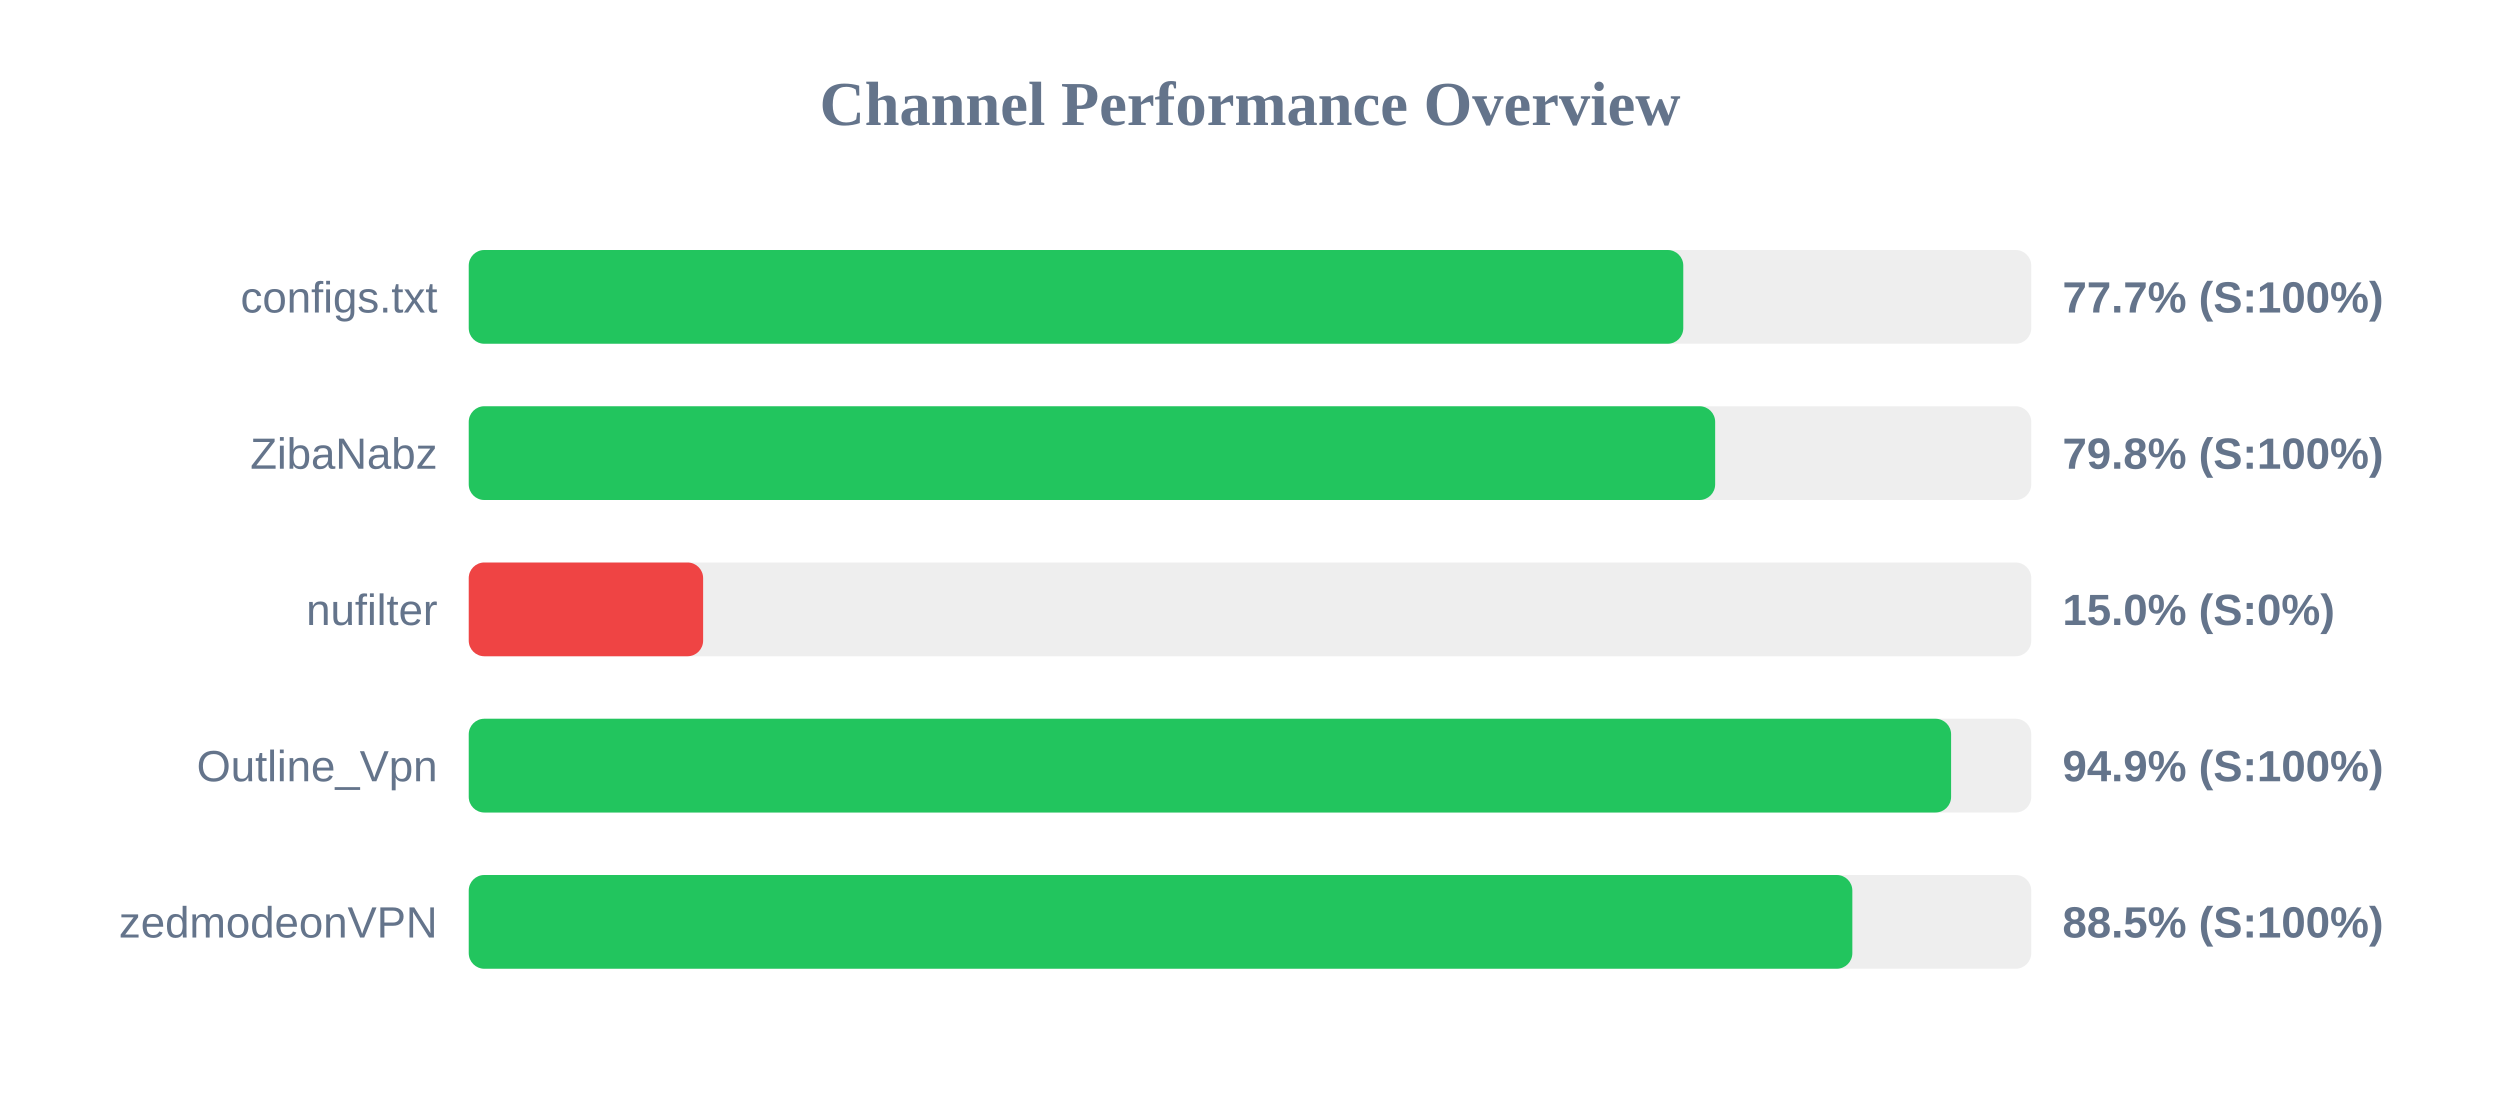
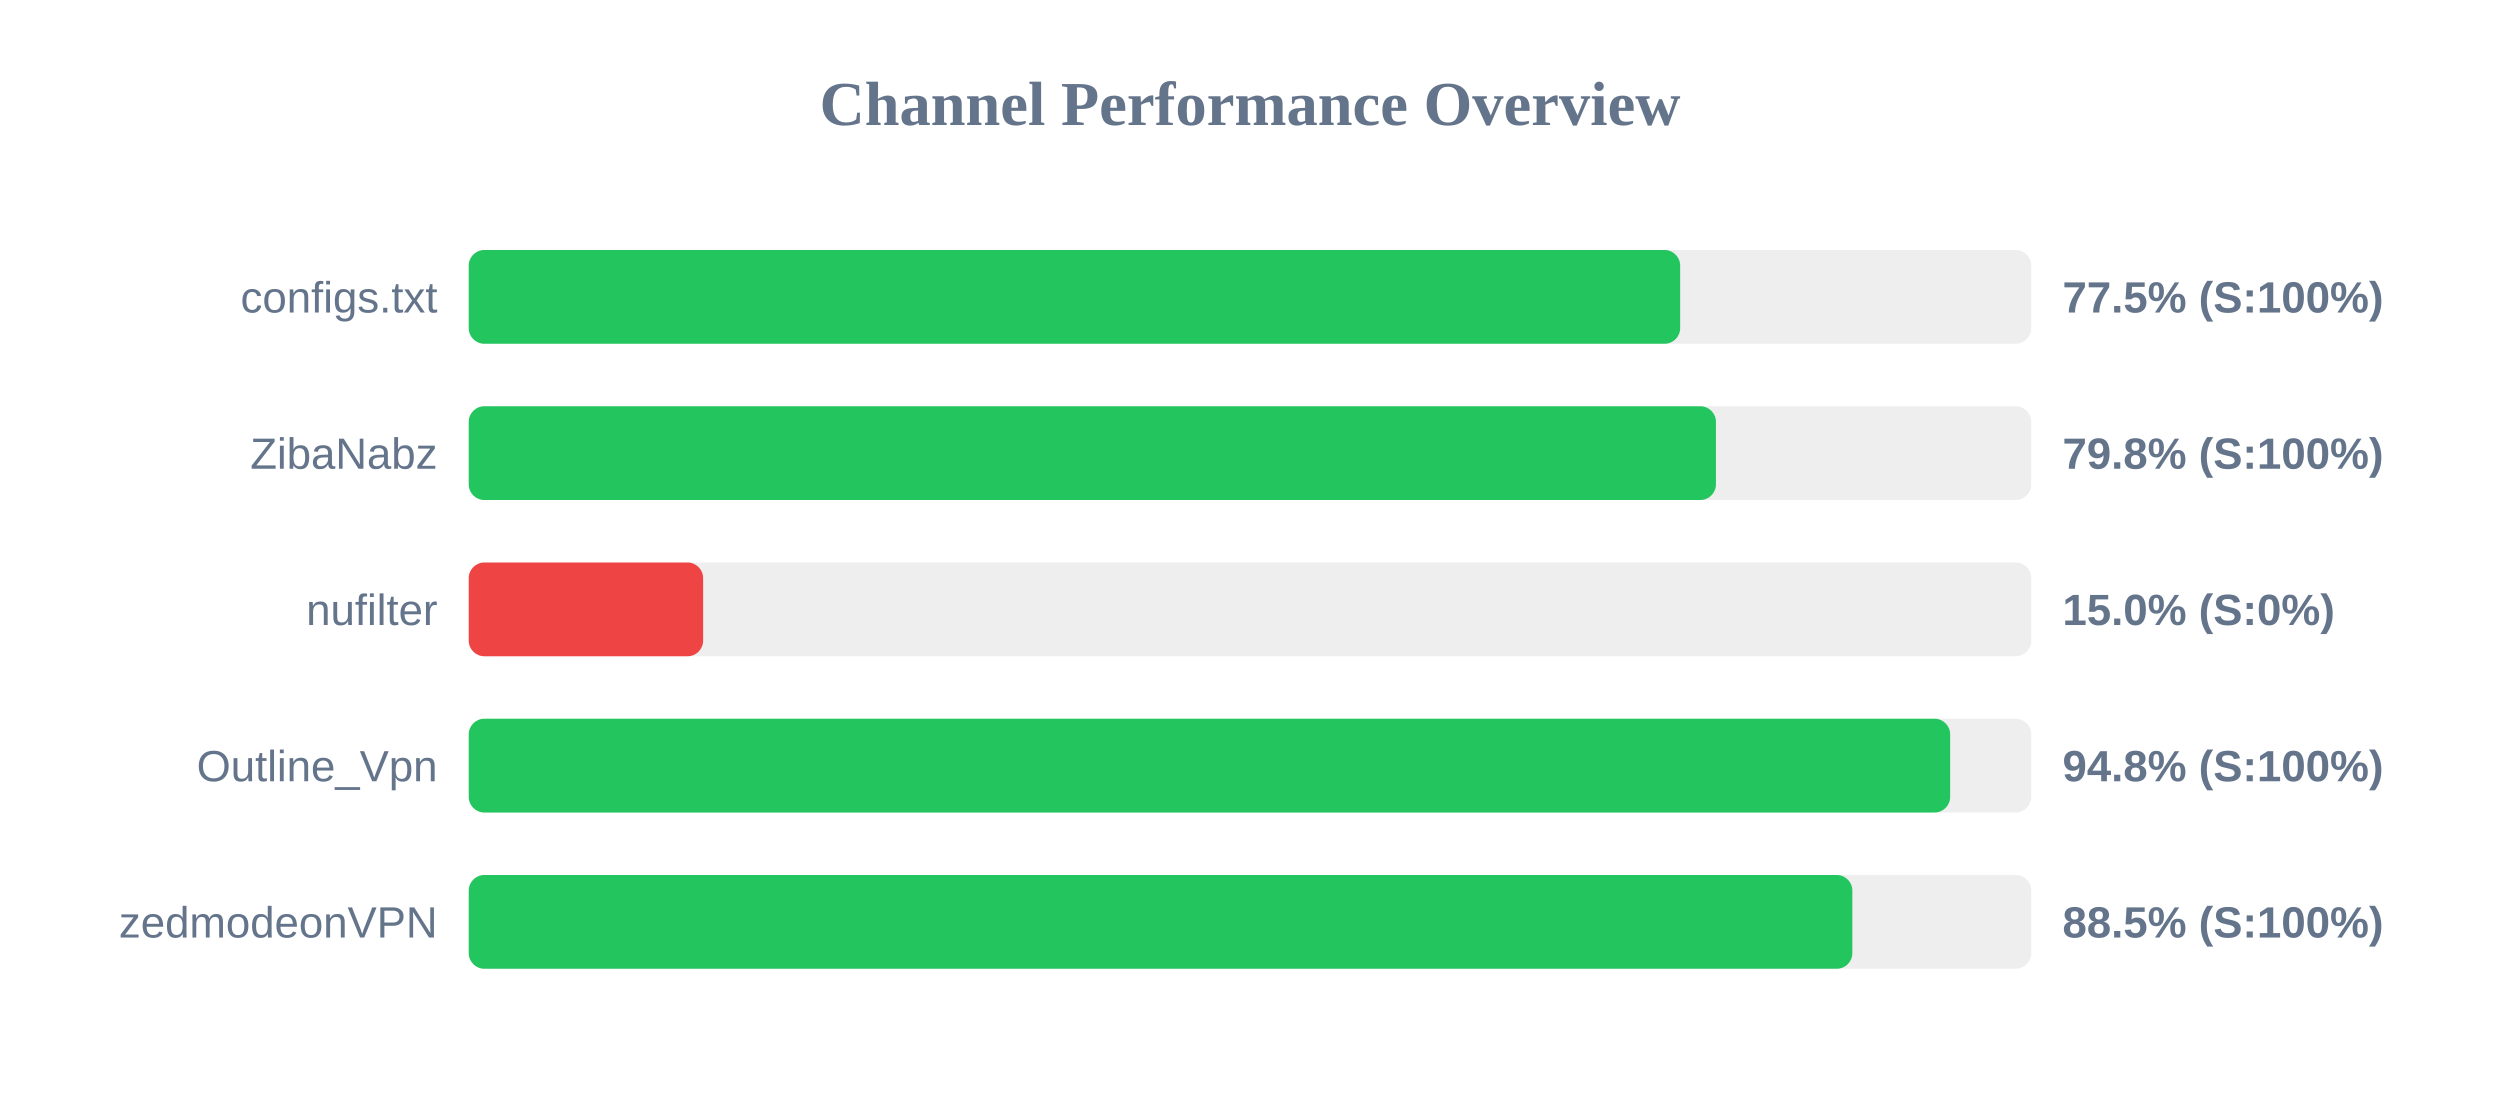
<svg xmlns="http://www.w3.org/2000/svg" width="800" height="350" version="1.1">
  <style>
        .row { font: 14px Arial; fill: #64748b; }
        .score { font: bold 14px Arial; fill: #64748b; }
    </style>
  <text x="400" y="40" text-anchor="middle" font-size="20px" font-weight="bold" fill="#64748b">Channel Performance Overview</text>
  <rect x="150" y="80" width="500" height="30" fill="#eee" rx="5" />
-   <rect x="150" y="80" width="388.65" height="30" fill="#22c55e" rx="5" />
+   <rect x="150" y="80" width="387.65" height="30" fill="#22c55e" rx="5" />
  <text x="140" y="100" text-anchor="end" class="row">configs.txt</text>
-   <text x="660" y="100" text-anchor="start" class="score">77.7% (S:100%)</text>
+   <text x="660" y="100" text-anchor="start" class="score">77.5% (S:100%)</text>
  <rect x="150" y="130" width="500" height="30" fill="#eee" rx="5" />
-   <rect x="150" y="130" width="398.85" height="30" fill="#22c55e" rx="5" />
+   <rect x="150" y="130" width="399.1" height="30" fill="#22c55e" rx="5" />
  <text x="140" y="150" text-anchor="end" class="row">ZibaNabz</text>
  <text x="660" y="150" text-anchor="start" class="score">79.8% (S:100%)</text>
  <rect x="150" y="180" width="500" height="30" fill="#eee" rx="5" />
  <rect x="150" y="180" width="75.0" height="30" fill="#ef4444" rx="5" />
  <text x="140" y="200" text-anchor="end" class="row">nufilter</text>
  <text x="660" y="200" text-anchor="start" class="score">15.0% (S:0%)</text>
  <rect x="150" y="230" width="500" height="30" fill="#eee" rx="5" />
-   <rect x="150" y="230" width="474.35" height="30" fill="#22c55e" rx="5" />
+   <rect x="150" y="230" width="474.05" height="30" fill="#22c55e" rx="5" />
  <text x="140" y="250" text-anchor="end" class="row">Outline_Vpn</text>
-   <text x="660" y="250" text-anchor="start" class="score">94.9% (S:100%)</text>
+   <text x="660" y="250" text-anchor="start" class="score">94.8% (S:100%)</text>
  <rect x="150" y="280" width="500" height="30" fill="#eee" rx="5" />
  <rect x="150" y="280" width="442.75" height="30" fill="#22c55e" rx="5" />
  <text x="140" y="300" text-anchor="end" class="row">zedmodeonVPN</text>
  <text x="660" y="300" text-anchor="start" class="score">88.5% (S:100%)</text>
</svg>
